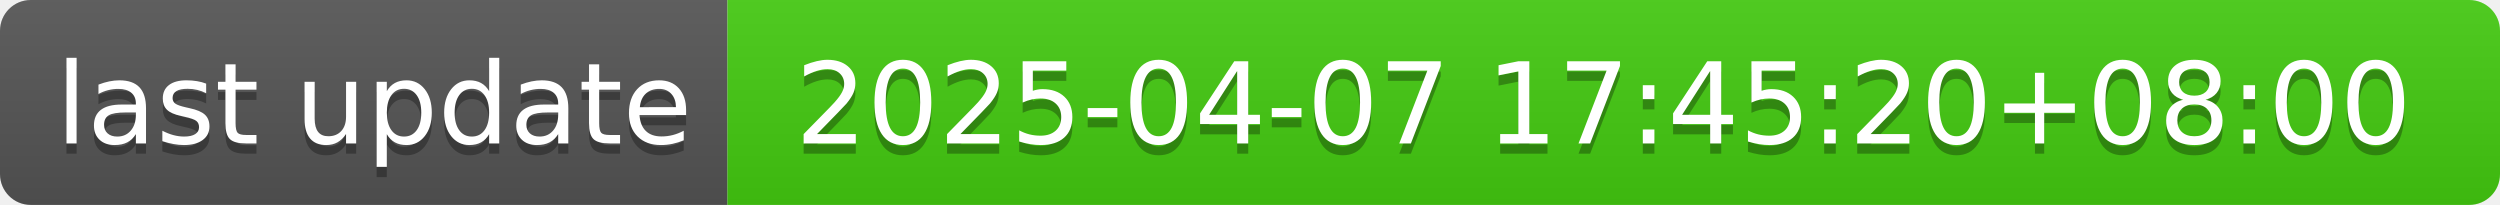
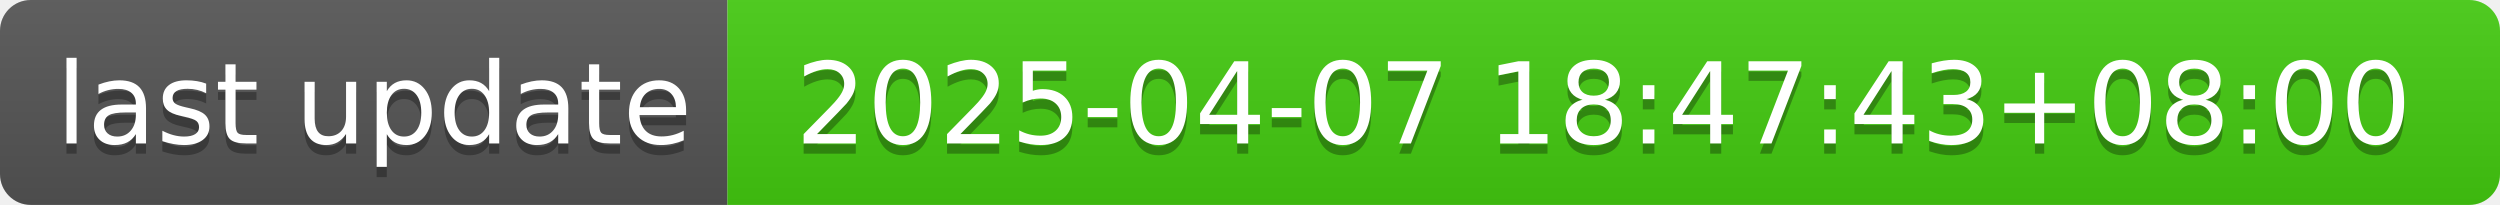
- <svg xmlns="http://www.w3.org/2000/svg" width="244" height="20" role="img" aria-label="last update: 2025-04-07 17:45:20+08:00">
+ <svg xmlns="http://www.w3.org/2000/svg" width="244" height="20" role="img" aria-label="last update: 2025-04-07 18:47:43+08:00">
  <linearGradient id="s" x2="0" y2="100%">
    <stop offset="0" stop-color="#bbb" stop-opacity=".1" />
    <stop offset="1" stop-opacity=".1" />
  </linearGradient>
  <clipPath id="r">
    <rect width="244" height="20" rx="3" fill="#fff" />
  </clipPath>
  <g clip-path="url(#r)">
    <rect width="71" height="20" fill="#555" />
    <rect x="71" width="173" height="20" fill="#4c1" />
    <rect width="244" height="20" fill="url(#s)" />
  </g>
  <g fill="#fff" text-anchor="middle" font-family="Verdana,Geneva,DejaVu Sans,sans-serif" text-rendering="geometricPrecision" font-size="110">
    <text aria-hidden="true" x="365" y="150" fill="#010101" fill-opacity=".3" transform="scale(.1)" textLength="610">last update</text>
    <text x="365" y="140" transform="scale(.1)" fill="#fff" textLength="610">last update</text>
-     <text aria-hidden="true" x="1565" y="150" fill="#010101" fill-opacity=".3" transform="scale(.1)" textLength="1630">2025-04-07 17:45:20+08:00</text>
-     <text x="1565" y="140" transform="scale(.1)" fill="#fff" textLength="1630">2025-04-07 17:45:20+08:00</text>
+     <text aria-hidden="true" x="1565" y="150" fill="#010101" fill-opacity=".3" transform="scale(.1)" textLength="1630">2025-04-07 18:47:43+08:00</text>
+     <text x="1565" y="140" transform="scale(.1)" fill="#fff" textLength="1630">2025-04-07 18:47:43+08:00</text>
  </g>
</svg>
